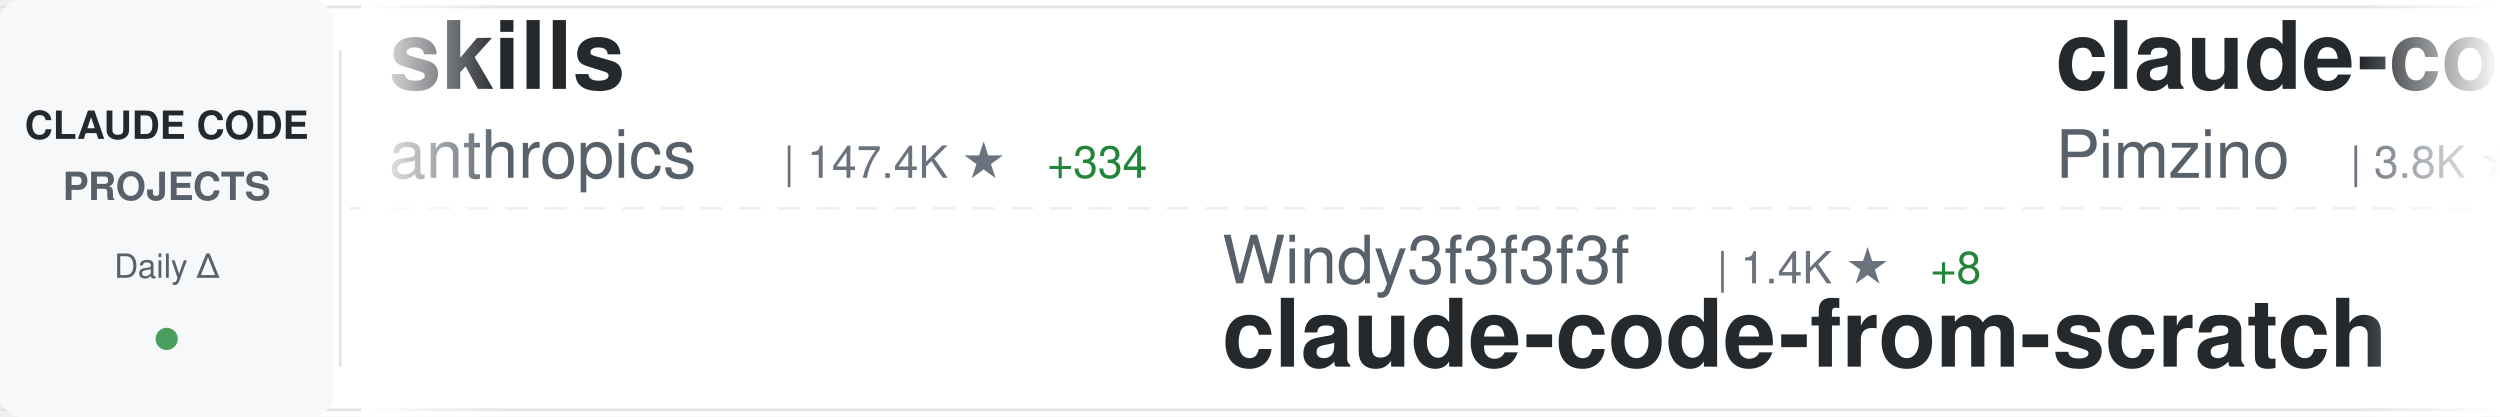
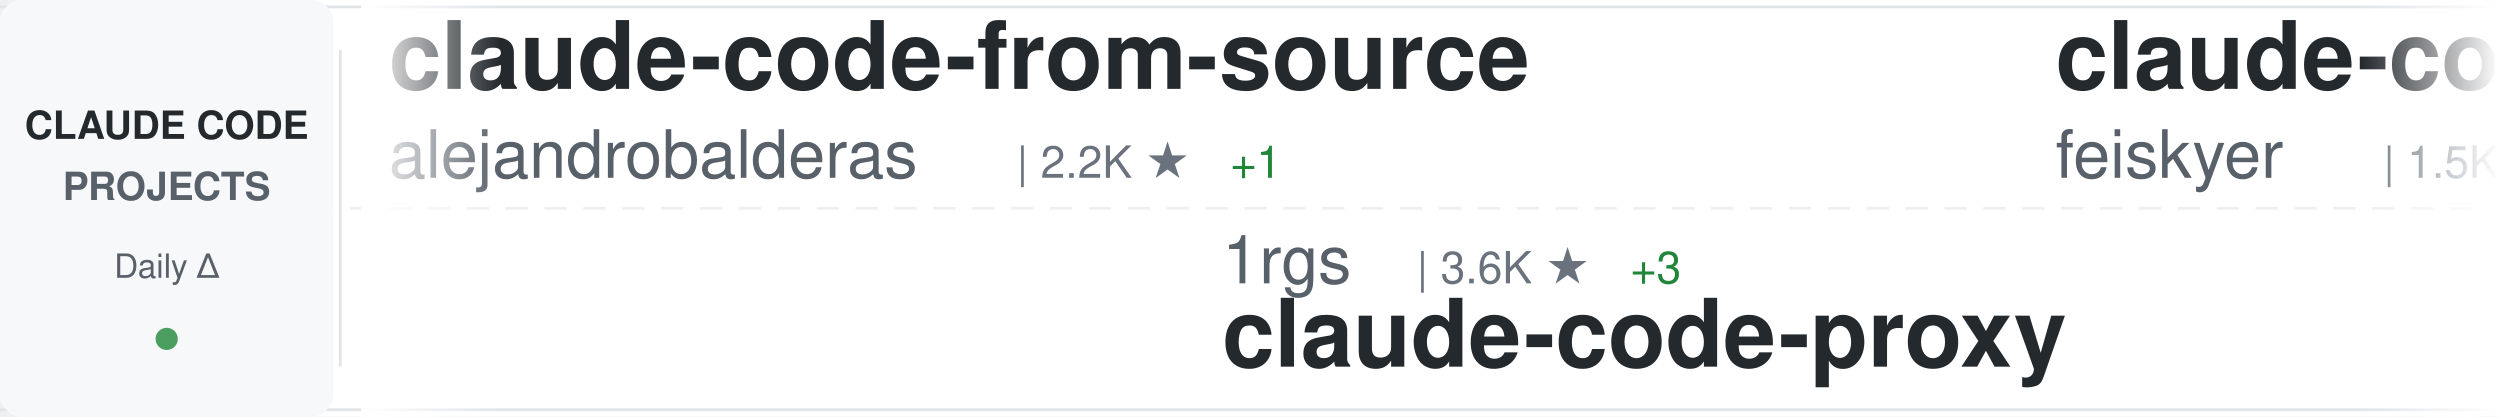
<svg xmlns="http://www.w3.org/2000/svg" width="900" height="150">
  <defs>
    <linearGradient id="awesomeLeftFade" x1="0%" y1="0%" x2="100%" y2="0%">
      <stop offset="0%" style="stop-color:#ffffff;stop-opacity:1" />
      <stop offset="100%" style="stop-color:#ffffff;stop-opacity:0" />
    </linearGradient>
    <linearGradient id="awesomeRightFade" x1="0%" y1="0%" x2="100%" y2="0%">
      <stop offset="0%" style="stop-color:#ffffff;stop-opacity:0" />
      <stop offset="100%" style="stop-color:#ffffff;stop-opacity:1" />
    </linearGradient>
  </defs>
  <rect width="900" height="150" fill="#ffffff" rx="8" />
  <rect x="0" y="2" width="900" height="1" fill="#e1e4e8" />
  <rect x="0" y="147" width="900" height="1" fill="#e1e4e8" />
  <line x1="0" y1="75" x2="900" y2="75" stroke="#e1e4e8" stroke-width="1" stroke-dasharray="8 6" opacity="0.6" />
  <rect x="0" y="0" width="120" height="150" fill="#f6f8fa" rx="8" />
  <text x="60" y="50" font-family="-apple-system, BlinkMacSystemFont, 'Segoe UI', Helvetica, Arial, sans-serif" font-size="14" font-weight="600" fill="#24292e" text-anchor="middle">CLAUDE CODE</text>
  <text x="60" y="72" font-family="-apple-system, BlinkMacSystemFont, 'Segoe UI', Helvetica, Arial, sans-serif" font-size="14" font-weight="600" fill="#586069" text-anchor="middle">PROJECTS</text>
  <text x="60" y="100" font-family="-apple-system, BlinkMacSystemFont, 'Segoe UI', Helvetica, Arial, sans-serif" font-size="12" font-weight="500" fill="#586069" text-anchor="middle">Daily Δ</text>
  <circle cx="60" cy="122" r="4" fill="#22863a" opacity="0.8" />
  <rect x="122" y="18" width="1" height="114" fill="#e1e4e8" />
  <clipPath id="awesomeTickerClip">
    <rect x="130" y="0" width="770" height="150" />
  </clipPath>
  <g clip-path="url(#awesomeTickerClip)">
    <g id="awesomeTickerItems">
      <animateTransform attributeName="transform" attributeType="XML" type="translate" from="0 0" to="-3000 0" dur="54s" repeatCount="indefinite" />
      <g transform="translate(0, 0)">
-         <text x="140" y="32" font-family="-apple-system, BlinkMacSystemFont, 'Segoe UI', Helvetica, Arial, sans-serif" font-size="34" font-weight="600" fill="#24292e">skills</text>
-         <text x="140" y="64" font-family="-apple-system, BlinkMacSystemFont, 'Segoe UI', Helvetica, Arial, sans-serif" font-size="24" font-weight="400" fill="#586069">anthropics</text>
-         <text x="282" y="64" font-family="-apple-system, BlinkMacSystemFont, 'Segoe UI', Helvetica, Arial, sans-serif" font-size="16" font-weight="500" fill="#6a737d">| 147.4K ★</text>
-         <text x="377" y="64" font-family="-apple-system, BlinkMacSystemFont, 'Segoe UI', Helvetica, Arial, sans-serif" font-size="16" font-weight="500" fill="#22863a"> +334</text>
-       </g>
-       <g transform="translate(300, 0)">
-         <text x="140" y="102" font-family="-apple-system, BlinkMacSystemFont, 'Segoe UI', Helvetica, Arial, sans-serif" font-size="24" font-weight="400" fill="#586069">Windy3f3f3f3f</text>
-         <text x="318" y="102" font-family="-apple-system, BlinkMacSystemFont, 'Segoe UI', Helvetica, Arial, sans-serif" font-size="16" font-weight="500" fill="#6a737d">| 1.4K ★</text>
-         <text x="395" y="102" font-family="-apple-system, BlinkMacSystemFont, 'Segoe UI', Helvetica, Arial, sans-serif" font-size="16" font-weight="500" fill="#22863a"> +8</text>
-         <text x="140" y="132" font-family="-apple-system, BlinkMacSystemFont, 'Segoe UI', Helvetica, Arial, sans-serif" font-size="34" font-weight="600" fill="#24292e">claude-code-from-scratch</text>
-       </g>
-       <g transform="translate(600, 0)">
-         <text x="140" y="32" font-family="-apple-system, BlinkMacSystemFont, 'Segoe UI', Helvetica, Arial, sans-serif" font-size="34" font-weight="600" fill="#24292e">claude-code-spec-workflo...</text>
-         <text x="140" y="64" font-family="-apple-system, BlinkMacSystemFont, 'Segoe UI', Helvetica, Arial, sans-serif" font-size="24" font-weight="400" fill="#586069">Pimzino</text>
-         <text x="246" y="64" font-family="-apple-system, BlinkMacSystemFont, 'Segoe UI', Helvetica, Arial, sans-serif" font-size="16" font-weight="500" fill="#6a737d">| 3.8K ★</text>
-       </g>
-       <g transform="translate(900, 0)">
-         <text x="140" y="102" font-family="-apple-system, BlinkMacSystemFont, 'Segoe UI', Helvetica, Arial, sans-serif" font-size="24" font-weight="400" fill="#586069">feiskyer</text>
-         <text x="258" y="102" font-family="-apple-system, BlinkMacSystemFont, 'Segoe UI', Helvetica, Arial, sans-serif" font-size="16" font-weight="500" fill="#6a737d">| 1.5K ★</text>
-         <text x="335" y="102" font-family="-apple-system, BlinkMacSystemFont, 'Segoe UI', Helvetica, Arial, sans-serif" font-size="16" font-weight="500" fill="#22863a"> +4</text>
-         <text x="140" y="132" font-family="-apple-system, BlinkMacSystemFont, 'Segoe UI', Helvetica, Arial, sans-serif" font-size="34" font-weight="600" fill="#24292e">claude-code-settings</text>
-       </g>
-       <g transform="translate(1200, 0)">
-         <text x="140" y="32" font-family="-apple-system, BlinkMacSystemFont, 'Segoe UI', Helvetica, Arial, sans-serif" font-size="34" font-weight="600" fill="#24292e">Claude-Code-Game-Studios</text>
-         <text x="140" y="64" font-family="-apple-system, BlinkMacSystemFont, 'Segoe UI', Helvetica, Arial, sans-serif" font-size="24" font-weight="400" fill="#586069">Donchitos</text>
-         <text x="270" y="64" font-family="-apple-system, BlinkMacSystemFont, 'Segoe UI', Helvetica, Arial, sans-serif" font-size="16" font-weight="500" fill="#6a737d">| 21.1K ★</text>
-         <text x="356" y="64" font-family="-apple-system, BlinkMacSystemFont, 'Segoe UI', Helvetica, Arial, sans-serif" font-size="16" font-weight="500" fill="#22863a"> +92</text>
-       </g>
-       <g transform="translate(1500, 0)">
-         <text x="140" y="102" font-family="-apple-system, BlinkMacSystemFont, 'Segoe UI', Helvetica, Arial, sans-serif" font-size="24" font-weight="400" fill="#586069">huangjia2019</text>
-         <text x="306" y="102" font-family="-apple-system, BlinkMacSystemFont, 'Segoe UI', Helvetica, Arial, sans-serif" font-size="16" font-weight="500" fill="#6a737d">| 788 ★</text>
-         <text x="374" y="102" font-family="-apple-system, BlinkMacSystemFont, 'Segoe UI', Helvetica, Arial, sans-serif" font-size="16" font-weight="500" fill="#22863a"> +6</text>
-         <text x="140" y="132" font-family="-apple-system, BlinkMacSystemFont, 'Segoe UI', Helvetica, Arial, sans-serif" font-size="34" font-weight="600" fill="#24292e">claude-code-engineering</text>
-       </g>
-       <g transform="translate(1800, 0)">
        <text x="140" y="32" font-family="-apple-system, BlinkMacSystemFont, 'Segoe UI', Helvetica, Arial, sans-serif" font-size="34" font-weight="600" fill="#24292e">claude-code-from-source</text>
        <text x="140" y="64" font-family="-apple-system, BlinkMacSystemFont, 'Segoe UI', Helvetica, Arial, sans-serif" font-size="24" font-weight="400" fill="#586069">alejandrobalderas</text>
        <text x="366" y="64" font-family="-apple-system, BlinkMacSystemFont, 'Segoe UI', Helvetica, Arial, sans-serif" font-size="16" font-weight="500" fill="#6a737d">| 2.2K ★</text>
        <text x="443" y="64" font-family="-apple-system, BlinkMacSystemFont, 'Segoe UI', Helvetica, Arial, sans-serif" font-size="16" font-weight="500" fill="#22863a"> +1</text>
      </g>
-       <g transform="translate(2100, 0)">
+       <g transform="translate(300, 0)">
        <text x="140" y="102" font-family="-apple-system, BlinkMacSystemFont, 'Segoe UI', Helvetica, Arial, sans-serif" font-size="24" font-weight="400" fill="#586069">1rgs</text>
        <text x="210" y="102" font-family="-apple-system, BlinkMacSystemFont, 'Segoe UI', Helvetica, Arial, sans-serif" font-size="16" font-weight="500" fill="#6a737d">| 3.6K ★</text>
-         <text x="287" y="102" font-family="-apple-system, BlinkMacSystemFont, 'Segoe UI', Helvetica, Arial, sans-serif" font-size="16" font-weight="500" fill="#22863a"> +4</text>
+         <text x="287" y="102" font-family="-apple-system, BlinkMacSystemFont, 'Segoe UI', Helvetica, Arial, sans-serif" font-size="16" font-weight="500" fill="#22863a"> +3</text>
        <text x="140" y="132" font-family="-apple-system, BlinkMacSystemFont, 'Segoe UI', Helvetica, Arial, sans-serif" font-size="34" font-weight="600" fill="#24292e">claude-code-proxy</text>
      </g>
+       <g transform="translate(600, 0)">
+         <text x="140" y="32" font-family="-apple-system, BlinkMacSystemFont, 'Segoe UI', Helvetica, Arial, sans-serif" font-size="34" font-weight="600" fill="#24292e">claude-code-settings</text>
+         <text x="140" y="64" font-family="-apple-system, BlinkMacSystemFont, 'Segoe UI', Helvetica, Arial, sans-serif" font-size="24" font-weight="400" fill="#586069">feiskyer</text>
+         <text x="258" y="64" font-family="-apple-system, BlinkMacSystemFont, 'Segoe UI', Helvetica, Arial, sans-serif" font-size="16" font-weight="500" fill="#6a737d">| 1.5K ★</text>
+         <text x="335" y="64" font-family="-apple-system, BlinkMacSystemFont, 'Segoe UI', Helvetica, Arial, sans-serif" font-size="16" font-weight="500" fill="#22863a"> +3</text>
+       </g>
+       <g transform="translate(900, 0)">
+         <text x="140" y="102" font-family="-apple-system, BlinkMacSystemFont, 'Segoe UI', Helvetica, Arial, sans-serif" font-size="24" font-weight="400" fill="#586069">disler</text>
+         <text x="234" y="102" font-family="-apple-system, BlinkMacSystemFont, 'Segoe UI', Helvetica, Arial, sans-serif" font-size="16" font-weight="500" fill="#6a737d">| 1.3K ★</text>
+         <text x="311" y="102" font-family="-apple-system, BlinkMacSystemFont, 'Segoe UI', Helvetica, Arial, sans-serif" font-size="16" font-weight="500" fill="#22863a"> +7</text>
+         <text x="140" y="132" font-family="-apple-system, BlinkMacSystemFont, 'Segoe UI', Helvetica, Arial, sans-serif" font-size="34" font-weight="600" fill="#24292e">pi-vs-claude-code</text>
+       </g>
+       <g transform="translate(1200, 0)">
+         <text x="140" y="32" font-family="-apple-system, BlinkMacSystemFont, 'Segoe UI', Helvetica, Arial, sans-serif" font-size="34" font-weight="600" fill="#24292e">awesome-claude-code</text>
+         <text x="140" y="64" font-family="-apple-system, BlinkMacSystemFont, 'Segoe UI', Helvetica, Arial, sans-serif" font-size="24" font-weight="400" fill="#586069">jqueryscript</text>
+         <text x="306" y="64" font-family="-apple-system, BlinkMacSystemFont, 'Segoe UI', Helvetica, Arial, sans-serif" font-size="16" font-weight="500" fill="#6a737d">| 412 ★</text>
+         <text x="374" y="64" font-family="-apple-system, BlinkMacSystemFont, 'Segoe UI', Helvetica, Arial, sans-serif" font-size="16" font-weight="500" fill="#22863a"> +4</text>
+       </g>
+       <g transform="translate(1500, 0)">
+         <text x="140" y="102" font-family="-apple-system, BlinkMacSystemFont, 'Segoe UI', Helvetica, Arial, sans-serif" font-size="24" font-weight="400" fill="#586069">RichardAtCT</text>
+         <text x="294" y="102" font-family="-apple-system, BlinkMacSystemFont, 'Segoe UI', Helvetica, Arial, sans-serif" font-size="16" font-weight="500" fill="#6a737d">| 2.7K ★</text>
+         <text x="371" y="102" font-family="-apple-system, BlinkMacSystemFont, 'Segoe UI', Helvetica, Arial, sans-serif" font-size="16" font-weight="500" fill="#22863a"> +4</text>
+         <text x="140" y="132" font-family="-apple-system, BlinkMacSystemFont, 'Segoe UI', Helvetica, Arial, sans-serif" font-size="34" font-weight="600" fill="#24292e">claude-code-telegram</text>
+       </g>
+       <g transform="translate(1800, 0)">
+         <text x="140" y="32" font-family="-apple-system, BlinkMacSystemFont, 'Segoe UI', Helvetica, Arial, sans-serif" font-size="34" font-weight="600" fill="#24292e">claude-code-best-practic...</text>
+         <text x="140" y="64" font-family="-apple-system, BlinkMacSystemFont, 'Segoe UI', Helvetica, Arial, sans-serif" font-size="24" font-weight="400" fill="#586069">shanraisshan</text>
+         <text x="306" y="64" font-family="-apple-system, BlinkMacSystemFont, 'Segoe UI', Helvetica, Arial, sans-serif" font-size="16" font-weight="500" fill="#6a737d">| 56.8K ★</text>
+         <text x="392" y="64" font-family="-apple-system, BlinkMacSystemFont, 'Segoe UI', Helvetica, Arial, sans-serif" font-size="16" font-weight="500" fill="#22863a"> +145</text>
+       </g>
+       <g transform="translate(2100, 0)">
+         <text x="140" y="102" font-family="-apple-system, BlinkMacSystemFont, 'Segoe UI', Helvetica, Arial, sans-serif" font-size="24" font-weight="400" fill="#586069">carlvellotti</text>
+         <text x="306" y="102" font-family="-apple-system, BlinkMacSystemFont, 'Segoe UI', Helvetica, Arial, sans-serif" font-size="16" font-weight="500" fill="#6a737d">| 2.1K ★</text>
+         <text x="383" y="102" font-family="-apple-system, BlinkMacSystemFont, 'Segoe UI', Helvetica, Arial, sans-serif" font-size="16" font-weight="500" fill="#22863a"> +1</text>
+         <text x="140" y="132" font-family="-apple-system, BlinkMacSystemFont, 'Segoe UI', Helvetica, Arial, sans-serif" font-size="34" font-weight="600" fill="#24292e">claude-code-pm-course</text>
+       </g>
      <g transform="translate(2400, 0)">
-         <text x="140" y="32" font-family="-apple-system, BlinkMacSystemFont, 'Segoe UI', Helvetica, Arial, sans-serif" font-size="34" font-weight="600" fill="#24292e">Open-ClaudeCode</text>
-         <text x="140" y="64" font-family="-apple-system, BlinkMacSystemFont, 'Segoe UI', Helvetica, Arial, sans-serif" font-size="24" font-weight="400" fill="#586069">LING71671</text>
-         <text x="270" y="64" font-family="-apple-system, BlinkMacSystemFont, 'Segoe UI', Helvetica, Arial, sans-serif" font-size="16" font-weight="500" fill="#6a737d">| 875 ★</text>
-         <text x="338" y="64" font-family="-apple-system, BlinkMacSystemFont, 'Segoe UI', Helvetica, Arial, sans-serif" font-size="16" font-weight="500" fill="#22863a"> +1</text>
+         <text x="140" y="32" font-family="-apple-system, BlinkMacSystemFont, 'Segoe UI', Helvetica, Arial, sans-serif" font-size="34" font-weight="600" fill="#24292e">claude-code-ultimate-gui...</text>
+         <text x="140" y="64" font-family="-apple-system, BlinkMacSystemFont, 'Segoe UI', Helvetica, Arial, sans-serif" font-size="24" font-weight="400" fill="#586069">FlorianBruniaux</text>
+         <text x="342" y="64" font-family="-apple-system, BlinkMacSystemFont, 'Segoe UI', Helvetica, Arial, sans-serif" font-size="16" font-weight="500" fill="#6a737d">| 4.7K ★</text>
+         <text x="419" y="64" font-family="-apple-system, BlinkMacSystemFont, 'Segoe UI', Helvetica, Arial, sans-serif" font-size="16" font-weight="500" fill="#22863a"> +20</text>
      </g>
      <g transform="translate(2700, 0)">
-         <text x="140" y="102" font-family="-apple-system, BlinkMacSystemFont, 'Segoe UI', Helvetica, Arial, sans-serif" font-size="24" font-weight="400" fill="#586069">liuup</text>
-         <text x="222" y="102" font-family="-apple-system, BlinkMacSystemFont, 'Segoe UI', Helvetica, Arial, sans-serif" font-size="16" font-weight="500" fill="#6a737d">| 3.0K ★</text>
-         <text x="299" y="102" font-family="-apple-system, BlinkMacSystemFont, 'Segoe UI', Helvetica, Arial, sans-serif" font-size="16" font-weight="500" fill="#22863a"> +15</text>
-         <text x="140" y="132" font-family="-apple-system, BlinkMacSystemFont, 'Segoe UI', Helvetica, Arial, sans-serif" font-size="34" font-weight="600" fill="#24292e">claude-code-analysis</text>
+         <text x="140" y="102" font-family="-apple-system, BlinkMacSystemFont, 'Segoe UI', Helvetica, Arial, sans-serif" font-size="24" font-weight="400" fill="#586069">Pimzino</text>
+         <text x="246" y="102" font-family="-apple-system, BlinkMacSystemFont, 'Segoe UI', Helvetica, Arial, sans-serif" font-size="16" font-weight="500" fill="#6a737d">| 3.8K ★</text>
+         <text x="140" y="132" font-family="-apple-system, BlinkMacSystemFont, 'Segoe UI', Helvetica, Arial, sans-serif" font-size="34" font-weight="600" fill="#24292e">claude-code-spec-workflo...</text>
      </g>
      <g transform="translate(3000, 0)">
-         <text x="140" y="32" font-family="-apple-system, BlinkMacSystemFont, 'Segoe UI', Helvetica, Arial, sans-serif" font-size="34" font-weight="600" fill="#24292e">skills</text>
-         <text x="140" y="64" font-family="-apple-system, BlinkMacSystemFont, 'Segoe UI', Helvetica, Arial, sans-serif" font-size="24" font-weight="400" fill="#586069">anthropics</text>
-         <text x="282" y="64" font-family="-apple-system, BlinkMacSystemFont, 'Segoe UI', Helvetica, Arial, sans-serif" font-size="16" font-weight="500" fill="#6a737d">| 147.4K ★</text>
-         <text x="377" y="64" font-family="-apple-system, BlinkMacSystemFont, 'Segoe UI', Helvetica, Arial, sans-serif" font-size="16" font-weight="500" fill="#22863a"> +334</text>
+         <text x="140" y="32" font-family="-apple-system, BlinkMacSystemFont, 'Segoe UI', Helvetica, Arial, sans-serif" font-size="34" font-weight="600" fill="#24292e">claude-code-from-source</text>
+         <text x="140" y="64" font-family="-apple-system, BlinkMacSystemFont, 'Segoe UI', Helvetica, Arial, sans-serif" font-size="24" font-weight="400" fill="#586069">alejandrobalderas</text>
+         <text x="366" y="64" font-family="-apple-system, BlinkMacSystemFont, 'Segoe UI', Helvetica, Arial, sans-serif" font-size="16" font-weight="500" fill="#6a737d">| 2.2K ★</text>
+         <text x="443" y="64" font-family="-apple-system, BlinkMacSystemFont, 'Segoe UI', Helvetica, Arial, sans-serif" font-size="16" font-weight="500" fill="#22863a"> +1</text>
      </g>
      <g transform="translate(3300, 0)">
-         <text x="140" y="102" font-family="-apple-system, BlinkMacSystemFont, 'Segoe UI', Helvetica, Arial, sans-serif" font-size="24" font-weight="400" fill="#586069">Windy3f3f3f3f</text>
-         <text x="318" y="102" font-family="-apple-system, BlinkMacSystemFont, 'Segoe UI', Helvetica, Arial, sans-serif" font-size="16" font-weight="500" fill="#6a737d">| 1.4K ★</text>
-         <text x="395" y="102" font-family="-apple-system, BlinkMacSystemFont, 'Segoe UI', Helvetica, Arial, sans-serif" font-size="16" font-weight="500" fill="#22863a"> +8</text>
-         <text x="140" y="132" font-family="-apple-system, BlinkMacSystemFont, 'Segoe UI', Helvetica, Arial, sans-serif" font-size="34" font-weight="600" fill="#24292e">claude-code-from-scratch</text>
+         <text x="140" y="102" font-family="-apple-system, BlinkMacSystemFont, 'Segoe UI', Helvetica, Arial, sans-serif" font-size="24" font-weight="400" fill="#586069">1rgs</text>
+         <text x="210" y="102" font-family="-apple-system, BlinkMacSystemFont, 'Segoe UI', Helvetica, Arial, sans-serif" font-size="16" font-weight="500" fill="#6a737d">| 3.6K ★</text>
+         <text x="287" y="102" font-family="-apple-system, BlinkMacSystemFont, 'Segoe UI', Helvetica, Arial, sans-serif" font-size="16" font-weight="500" fill="#22863a"> +3</text>
+         <text x="140" y="132" font-family="-apple-system, BlinkMacSystemFont, 'Segoe UI', Helvetica, Arial, sans-serif" font-size="34" font-weight="600" fill="#24292e">claude-code-proxy</text>
      </g>
      <g transform="translate(3600, 0)">
-         <text x="140" y="32" font-family="-apple-system, BlinkMacSystemFont, 'Segoe UI', Helvetica, Arial, sans-serif" font-size="34" font-weight="600" fill="#24292e">claude-code-spec-workflo...</text>
-         <text x="140" y="64" font-family="-apple-system, BlinkMacSystemFont, 'Segoe UI', Helvetica, Arial, sans-serif" font-size="24" font-weight="400" fill="#586069">Pimzino</text>
-         <text x="246" y="64" font-family="-apple-system, BlinkMacSystemFont, 'Segoe UI', Helvetica, Arial, sans-serif" font-size="16" font-weight="500" fill="#6a737d">| 3.8K ★</text>
+         <text x="140" y="32" font-family="-apple-system, BlinkMacSystemFont, 'Segoe UI', Helvetica, Arial, sans-serif" font-size="34" font-weight="600" fill="#24292e">claude-code-settings</text>
+         <text x="140" y="64" font-family="-apple-system, BlinkMacSystemFont, 'Segoe UI', Helvetica, Arial, sans-serif" font-size="24" font-weight="400" fill="#586069">feiskyer</text>
+         <text x="258" y="64" font-family="-apple-system, BlinkMacSystemFont, 'Segoe UI', Helvetica, Arial, sans-serif" font-size="16" font-weight="500" fill="#6a737d">| 1.5K ★</text>
+         <text x="335" y="64" font-family="-apple-system, BlinkMacSystemFont, 'Segoe UI', Helvetica, Arial, sans-serif" font-size="16" font-weight="500" fill="#22863a"> +3</text>
      </g>
      <g transform="translate(3900, 0)">
-         <text x="140" y="102" font-family="-apple-system, BlinkMacSystemFont, 'Segoe UI', Helvetica, Arial, sans-serif" font-size="24" font-weight="400" fill="#586069">feiskyer</text>
-         <text x="258" y="102" font-family="-apple-system, BlinkMacSystemFont, 'Segoe UI', Helvetica, Arial, sans-serif" font-size="16" font-weight="500" fill="#6a737d">| 1.5K ★</text>
-         <text x="335" y="102" font-family="-apple-system, BlinkMacSystemFont, 'Segoe UI', Helvetica, Arial, sans-serif" font-size="16" font-weight="500" fill="#22863a"> +4</text>
-         <text x="140" y="132" font-family="-apple-system, BlinkMacSystemFont, 'Segoe UI', Helvetica, Arial, sans-serif" font-size="34" font-weight="600" fill="#24292e">claude-code-settings</text>
+         <text x="140" y="102" font-family="-apple-system, BlinkMacSystemFont, 'Segoe UI', Helvetica, Arial, sans-serif" font-size="24" font-weight="400" fill="#586069">disler</text>
+         <text x="234" y="102" font-family="-apple-system, BlinkMacSystemFont, 'Segoe UI', Helvetica, Arial, sans-serif" font-size="16" font-weight="500" fill="#6a737d">| 1.3K ★</text>
+         <text x="311" y="102" font-family="-apple-system, BlinkMacSystemFont, 'Segoe UI', Helvetica, Arial, sans-serif" font-size="16" font-weight="500" fill="#22863a"> +7</text>
+         <text x="140" y="132" font-family="-apple-system, BlinkMacSystemFont, 'Segoe UI', Helvetica, Arial, sans-serif" font-size="34" font-weight="600" fill="#24292e">pi-vs-claude-code</text>
      </g>
    </g>
  </g>
  <rect x="130" y="0" width="50" height="150" fill="url(#awesomeLeftFade)" />
  <rect x="850" y="0" width="50" height="150" fill="url(#awesomeRightFade)" />
</svg>
